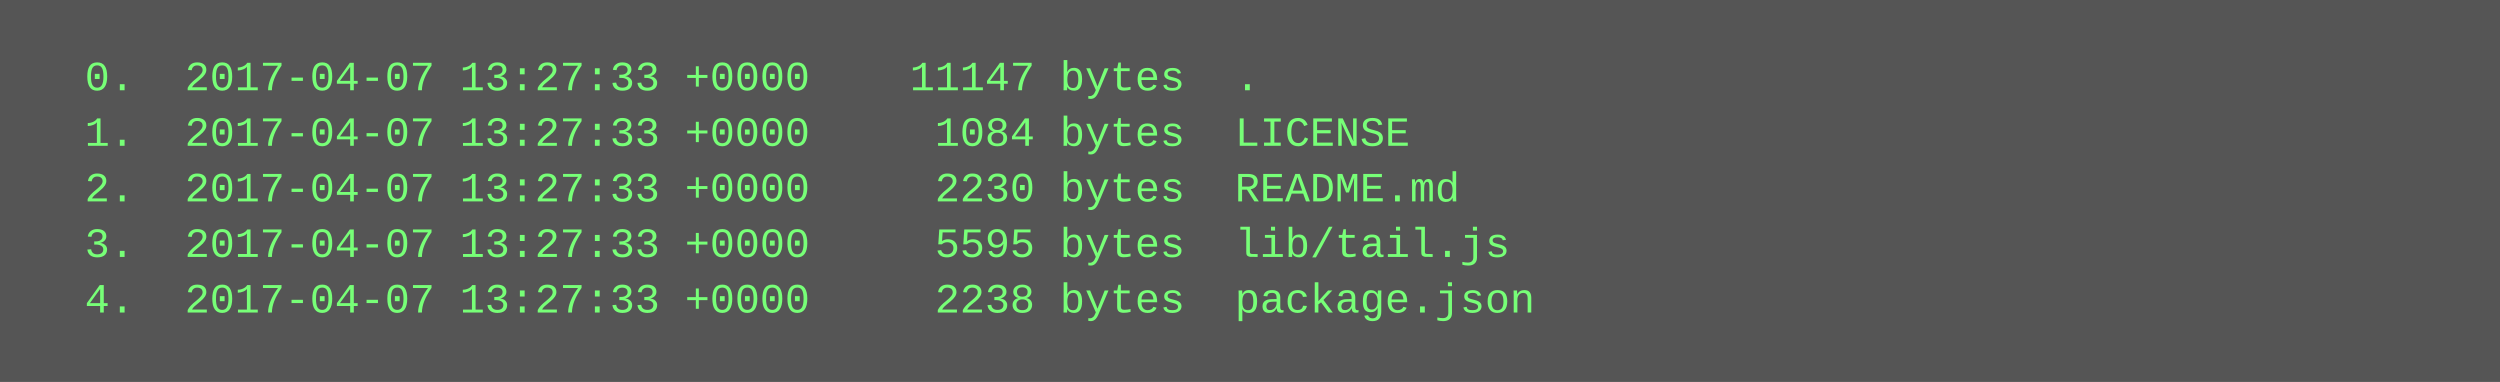
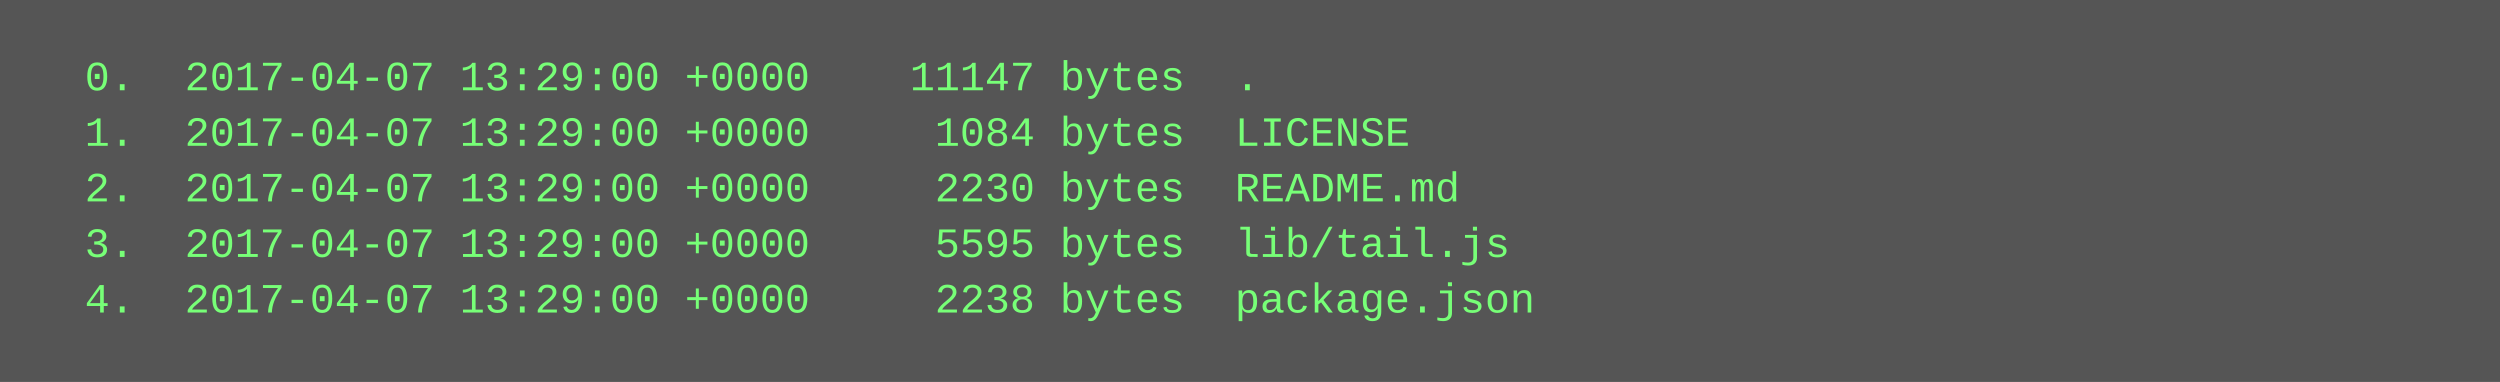
<svg xmlns="http://www.w3.org/2000/svg" height="110" width="720">
  <rect height="110" fill="#555" width="720" />
  <text fill="#7f7" font-family="Courier New" font-size="12" xml:space="preserve">
-     <tspan x="10" y="26">  0.  2017-04-07 13:27:33 +0000    11147 bytes  .</tspan>
-     <tspan x="10" y="42">  1.  2017-04-07 13:27:33 +0000     1084 bytes  LICENSE</tspan>
-     <tspan x="10" y="58">  2.  2017-04-07 13:27:33 +0000     2230 bytes  README.md</tspan>
-     <tspan x="10" y="74">  3.  2017-04-07 13:27:33 +0000     5595 bytes  lib/tail.js</tspan>
-     <tspan x="10" y="90">  4.  2017-04-07 13:27:33 +0000     2238 bytes  package.json</tspan>
+     <tspan x="10" y="26">  0.  2017-04-07 13:29:00 +0000    11147 bytes  .</tspan>
+     <tspan x="10" y="42">  1.  2017-04-07 13:29:00 +0000     1084 bytes  LICENSE</tspan>
+     <tspan x="10" y="58">  2.  2017-04-07 13:29:00 +0000     2230 bytes  README.md</tspan>
+     <tspan x="10" y="74">  3.  2017-04-07 13:29:00 +0000     5595 bytes  lib/tail.js</tspan>
+     <tspan x="10" y="90">  4.  2017-04-07 13:29:00 +0000     2238 bytes  package.json</tspan>
  </text>
</svg>
